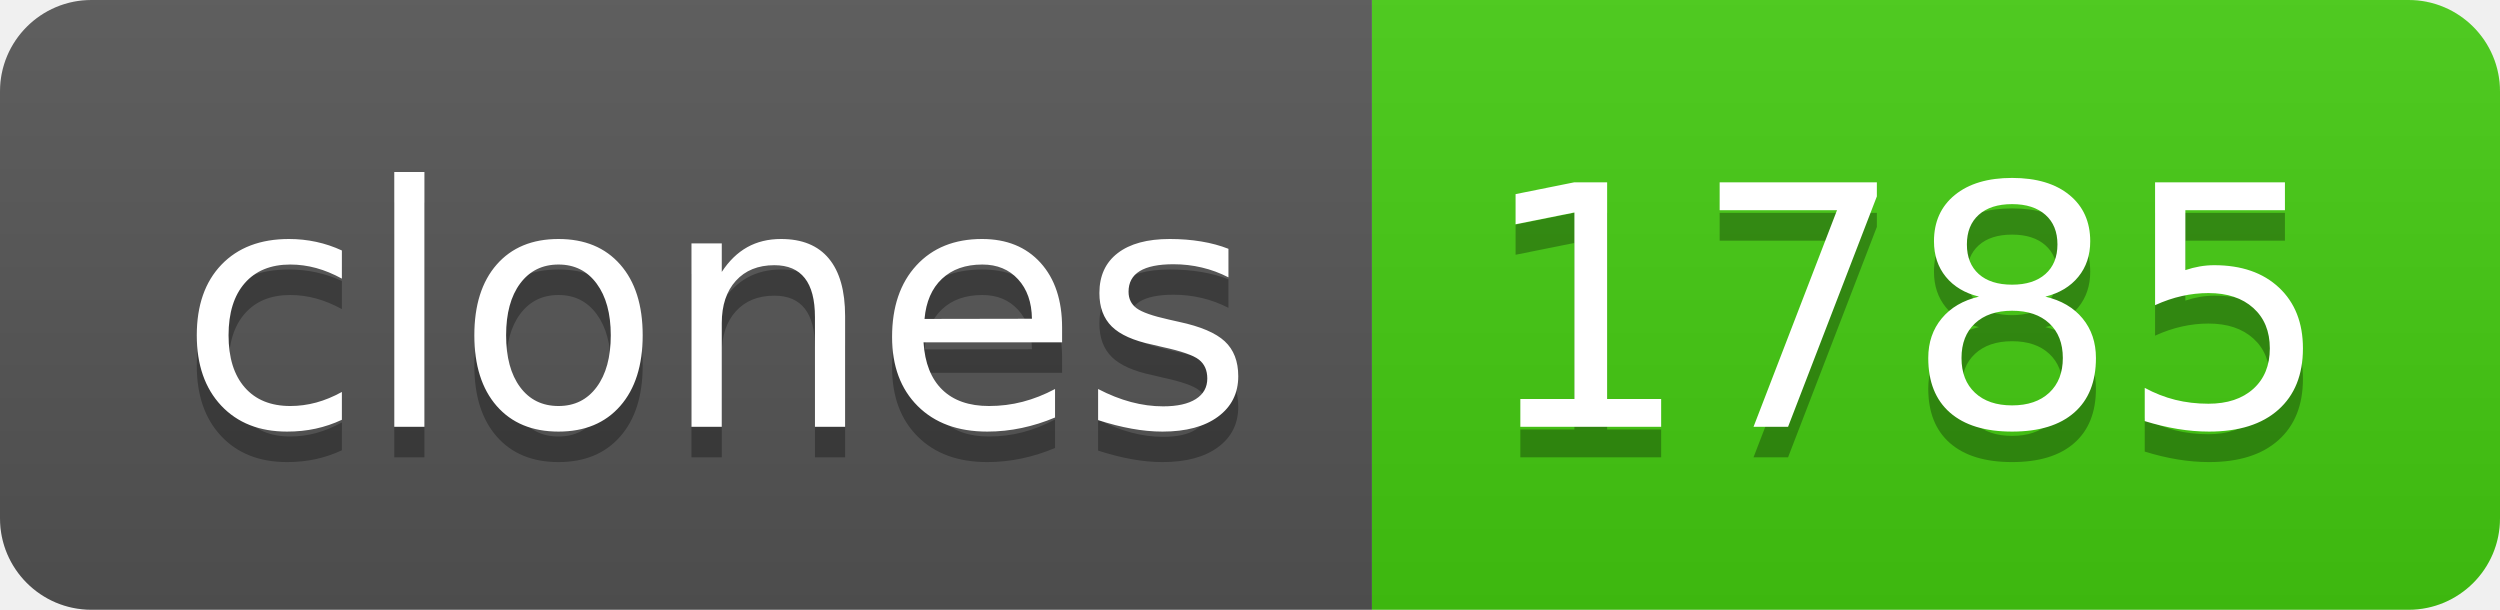
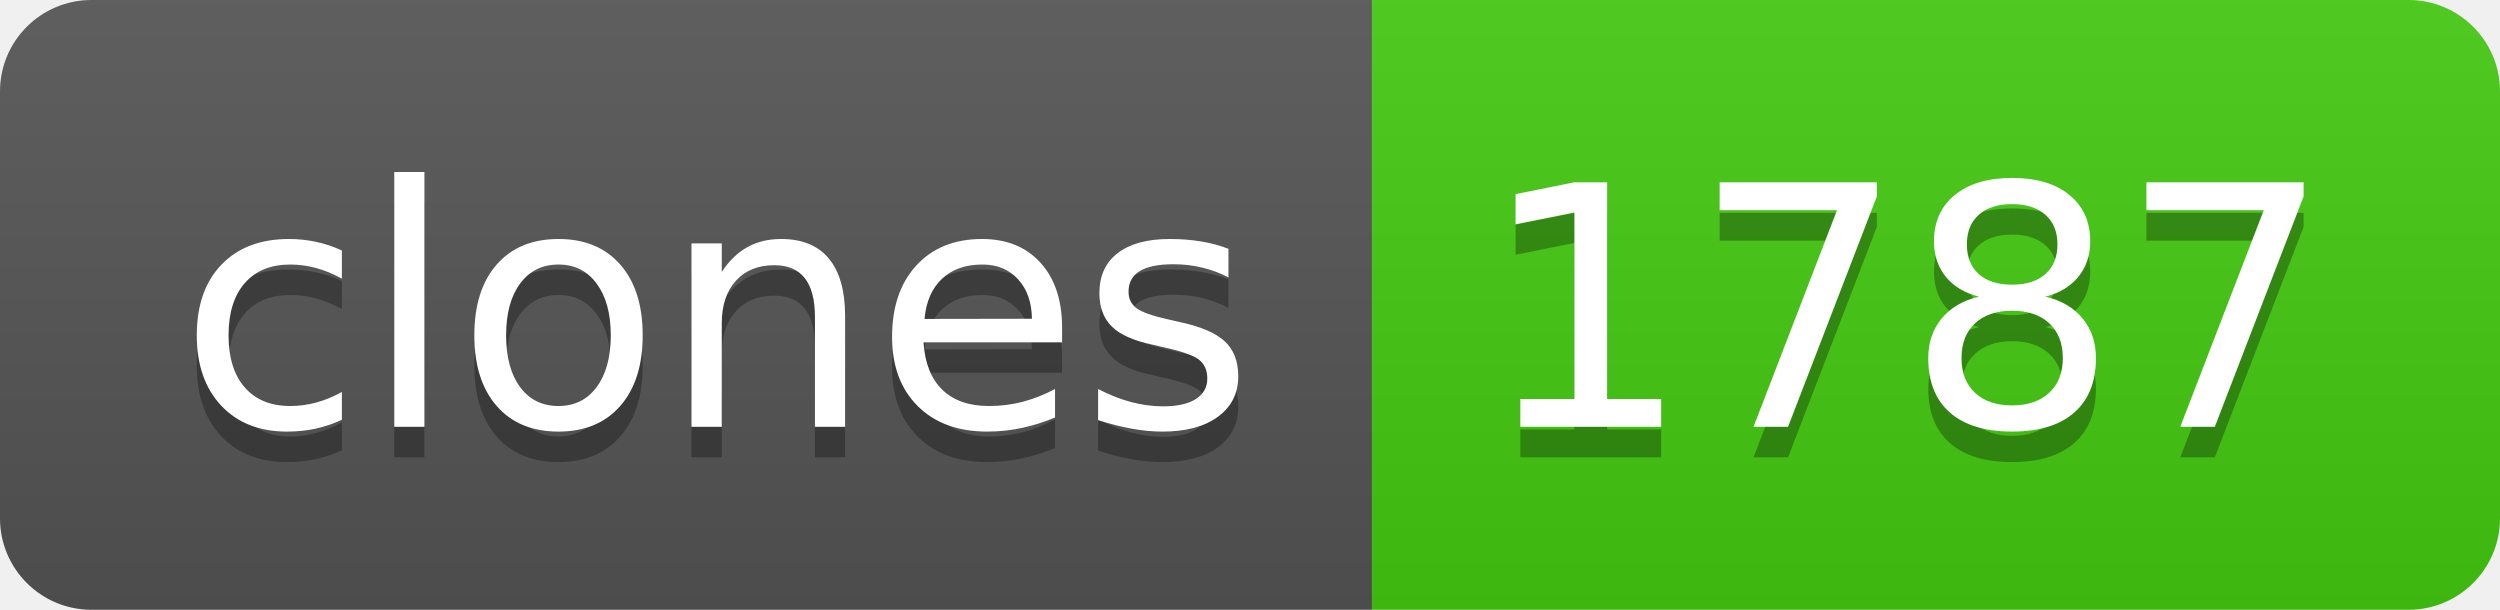
- <svg xmlns="http://www.w3.org/2000/svg" width="82" height="20" role="img" aria-label="clones: 1785">
+ <svg xmlns="http://www.w3.org/2000/svg" width="82" height="20" role="img" aria-label="clones: 1787">
  <linearGradient id="s" x2="0" y2="100%">
    <stop offset="0" stop-color="#bbb" stop-opacity=".1" />
    <stop offset="1" stop-opacity=".1" />
  </linearGradient>
  <clipPath id="r">
    <rect width="82" height="20" rx="3" fill="#fff" />
  </clipPath>
  <g clip-path="url(#r)">
    <rect width="45" height="20" fill="#555" />
    <rect x="45" width="37" height="20" fill="#4c1" />
    <rect width="82" height="20" fill="url(#s)" />
  </g>
  <g fill="#fff" text-anchor="middle" font-family="Verdana,Geneva,DejaVu Sans,sans-serif" text-rendering="geometricPrecision" font-size="110">
    <text aria-hidden="true" x="235" y="150" fill="#010101" fill-opacity=".3" transform="scale(.1)" textLength="350">clones</text>
    <text x="235" y="140" transform="scale(.1)" fill="#fff" textLength="350">clones</text>
-     <text aria-hidden="true" x="625" y="150" fill="#010101" fill-opacity=".3" transform="scale(.1)" textLength="270">1785</text>
-     <text x="625" y="140" transform="scale(.1)" fill="#fff" textLength="270">1785</text>
+     <text aria-hidden="true" x="625" y="150" fill="#010101" fill-opacity=".3" transform="scale(.1)" textLength="270">1787</text>
+     <text x="625" y="140" transform="scale(.1)" fill="#fff" textLength="270">1787</text>
  </g>
</svg>
